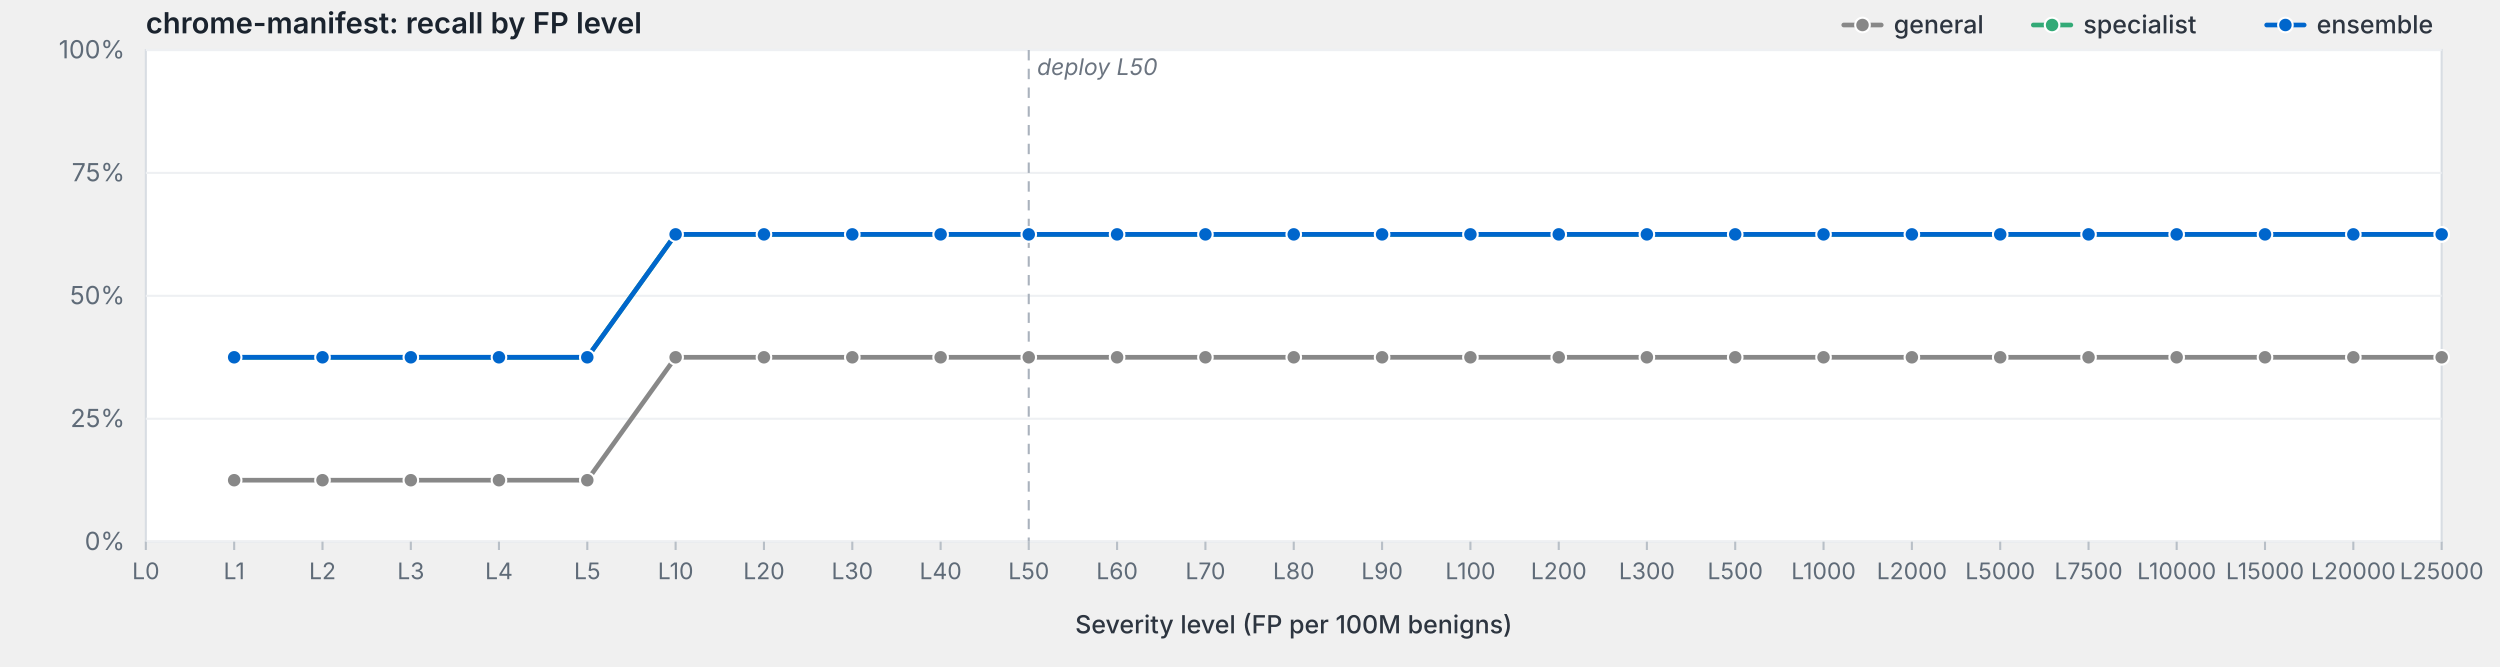
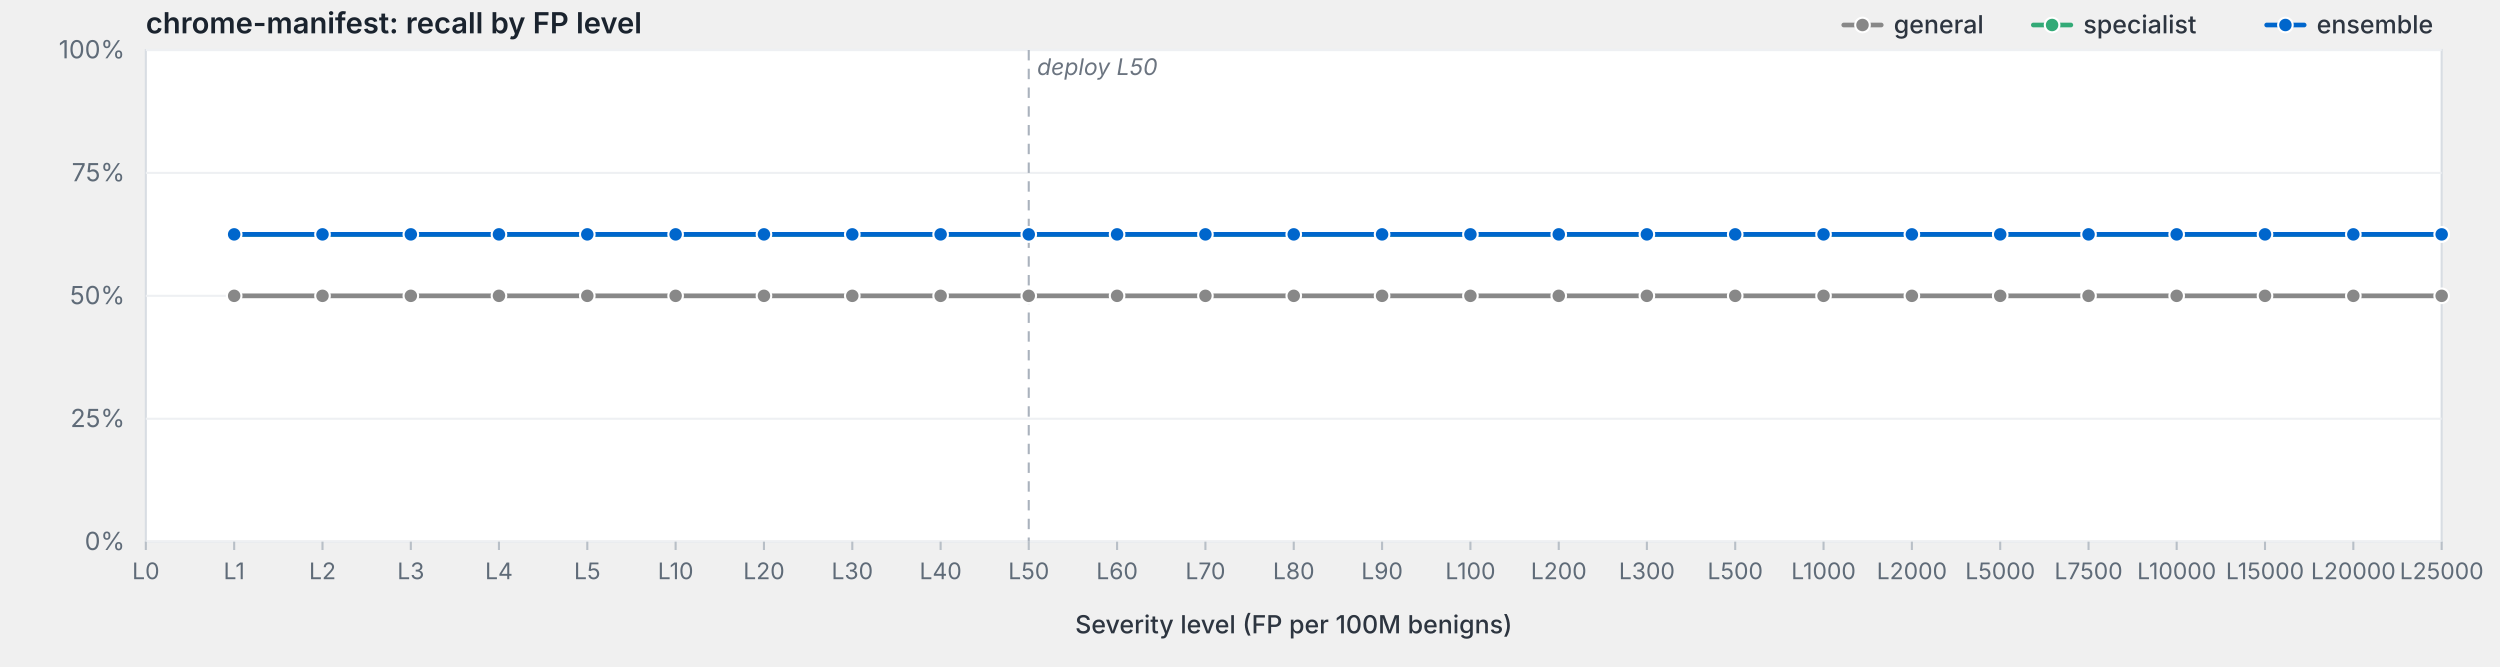
<svg xmlns="http://www.w3.org/2000/svg" viewBox="0 0 1200 320" width="1200" height="320" preserveAspectRatio="xMidYMid meet" role="img" aria-label="chrome-manifest: recall by FP level">
  <style>svg { background: #fdfdfd; }.frame { fill: #fff; stroke: #d8dde3; stroke-width: 1; }.grid { stroke: #eef0f3; stroke-width: 1; }.tick { stroke: #b8bfc7; stroke-width: 1; }.axis-label { fill: #5f6b78; font-family: -apple-system, BlinkMacSystemFont, "Segoe UI", system-ui, sans-serif; font-size: 12px; }.x-label { fill: #5f6b78; font-family: -apple-system, BlinkMacSystemFont, "Segoe UI", system-ui, sans-serif; font-size: 11px; }.axis-title { fill: #2d3540; font-family: -apple-system, BlinkMacSystemFont, "Segoe UI", system-ui, sans-serif; font-size: 12px; font-weight: 500; }.title { fill: #1a232e; font-family: -apple-system, BlinkMacSystemFont, "Segoe UI", system-ui, sans-serif; font-size: 14px; font-weight: 600; }.deploy-marker { stroke: #aab2bd; stroke-width: 1; stroke-dasharray: 5,4; }.deploy-label { fill: #6b7480; font-family: -apple-system, BlinkMacSystemFont, "Segoe UI", system-ui, sans-serif; font-size: 11px; font-style: italic; }.curve { fill: none; stroke-width: 2.25; stroke-linejoin: round; stroke-linecap: round; }.marker { stroke: #fff; stroke-width: 1; }.legend-text { fill: #2d3540; font-family: -apple-system, BlinkMacSystemFont, "Segoe UI", system-ui, sans-serif; font-size: 12px; font-weight: 500; }</style>
  <text class="title" x="70" y="16">chrome-manifest: recall by FP level</text>
  <rect class="frame" x="70" y="24" width="1102" height="236" />
  <line class="grid" x1="70" y1="260.0" x2="1172" y2="260.0" />
  <text class="axis-label" x="60" y="264.0" text-anchor="end">0%</text>
  <line class="grid" x1="70" y1="201.0" x2="1172" y2="201.0" />
  <text class="axis-label" x="60" y="205.0" text-anchor="end">25%</text>
  <line class="grid" x1="70" y1="142.0" x2="1172" y2="142.0" />
  <text class="axis-label" x="60" y="146.0" text-anchor="end">50%</text>
  <line class="grid" x1="70" y1="83.0" x2="1172" y2="83.0" />
  <text class="axis-label" x="60" y="87.0" text-anchor="end">75%</text>
  <line class="grid" x1="70" y1="24.0" x2="1172" y2="24.0" />
  <text class="axis-label" x="60" y="28.0" text-anchor="end">100%</text>
  <line class="deploy-marker" x1="493.8" y1="24" x2="493.8" y2="260" />
  <text class="deploy-label" x="497.8" y="36" text-anchor="start">deploy L50</text>
  <line class="tick" x1="70.0" y1="260" x2="70.0" y2="264" />
  <text class="x-label" x="70.0" y="278" text-anchor="middle">L0</text>
  <line class="tick" x1="112.4" y1="260" x2="112.4" y2="264" />
  <text class="x-label" x="112.4" y="278" text-anchor="middle">L1</text>
  <line class="tick" x1="154.8" y1="260" x2="154.8" y2="264" />
  <text class="x-label" x="154.8" y="278" text-anchor="middle">L2</text>
  <line class="tick" x1="197.2" y1="260" x2="197.2" y2="264" />
  <text class="x-label" x="197.2" y="278" text-anchor="middle">L3</text>
  <line class="tick" x1="239.5" y1="260" x2="239.5" y2="264" />
  <text class="x-label" x="239.5" y="278" text-anchor="middle">L4</text>
  <line class="tick" x1="281.9" y1="260" x2="281.9" y2="264" />
  <text class="x-label" x="281.9" y="278" text-anchor="middle">L5</text>
  <line class="tick" x1="324.3" y1="260" x2="324.3" y2="264" />
  <text class="x-label" x="324.3" y="278" text-anchor="middle">L10</text>
  <line class="tick" x1="366.7" y1="260" x2="366.7" y2="264" />
  <text class="x-label" x="366.7" y="278" text-anchor="middle">L20</text>
  <line class="tick" x1="409.1" y1="260" x2="409.1" y2="264" />
  <text class="x-label" x="409.1" y="278" text-anchor="middle">L30</text>
  <line class="tick" x1="451.5" y1="260" x2="451.5" y2="264" />
  <text class="x-label" x="451.5" y="278" text-anchor="middle">L40</text>
  <line class="tick" x1="493.8" y1="260" x2="493.8" y2="264" />
  <text class="x-label" x="493.8" y="278" text-anchor="middle">L50</text>
  <line class="tick" x1="536.2" y1="260" x2="536.2" y2="264" />
  <text class="x-label" x="536.2" y="278" text-anchor="middle">L60</text>
  <line class="tick" x1="578.6" y1="260" x2="578.6" y2="264" />
  <text class="x-label" x="578.6" y="278" text-anchor="middle">L70</text>
  <line class="tick" x1="621.0" y1="260" x2="621.0" y2="264" />
  <text class="x-label" x="621.0" y="278" text-anchor="middle">L80</text>
  <line class="tick" x1="663.4" y1="260" x2="663.4" y2="264" />
  <text class="x-label" x="663.4" y="278" text-anchor="middle">L90</text>
  <line class="tick" x1="705.8" y1="260" x2="705.8" y2="264" />
  <text class="x-label" x="705.8" y="278" text-anchor="middle">L100</text>
  <line class="tick" x1="748.2" y1="260" x2="748.2" y2="264" />
  <text class="x-label" x="748.2" y="278" text-anchor="middle">L200</text>
  <line class="tick" x1="790.5" y1="260" x2="790.5" y2="264" />
  <text class="x-label" x="790.5" y="278" text-anchor="middle">L300</text>
  <line class="tick" x1="832.9" y1="260" x2="832.9" y2="264" />
  <text class="x-label" x="832.9" y="278" text-anchor="middle">L500</text>
  <line class="tick" x1="875.3" y1="260" x2="875.3" y2="264" />
  <text class="x-label" x="875.3" y="278" text-anchor="middle">L1000</text>
  <line class="tick" x1="917.7" y1="260" x2="917.7" y2="264" />
  <text class="x-label" x="917.7" y="278" text-anchor="middle">L2000</text>
  <line class="tick" x1="960.1" y1="260" x2="960.1" y2="264" />
  <text class="x-label" x="960.1" y="278" text-anchor="middle">L5000</text>
  <line class="tick" x1="1002.5" y1="260" x2="1002.5" y2="264" />
  <text class="x-label" x="1002.5" y="278" text-anchor="middle">L7500</text>
  <line class="tick" x1="1044.8" y1="260" x2="1044.8" y2="264" />
  <text class="x-label" x="1044.8" y="278" text-anchor="middle">L10000</text>
  <line class="tick" x1="1087.2" y1="260" x2="1087.2" y2="264" />
  <text class="x-label" x="1087.2" y="278" text-anchor="middle">L15000</text>
  <line class="tick" x1="1129.6" y1="260" x2="1129.6" y2="264" />
  <text class="x-label" x="1129.6" y="278" text-anchor="middle">L20000</text>
  <line class="tick" x1="1172.0" y1="260" x2="1172.0" y2="264" />
  <text class="x-label" x="1172.0" y="278" text-anchor="middle">L25000</text>
  <text class="axis-title" x="621.0" y="304" text-anchor="middle">Severity level (FP per 100M benigns)</text>
-   <path class="curve" d="M112.4,230.5 L154.8,230.5 L197.2,230.5 L239.5,230.5 L281.9,230.5 L324.3,171.5 L366.7,171.5 L409.1,171.5 L451.5,171.5 L493.8,171.5 L536.2,171.5 L578.6,171.5 L621.0,171.5 L663.4,171.5 L705.8,171.5 L748.2,171.5 L790.5,171.5 L832.9,171.5 L875.3,171.5 L917.7,171.5 L960.1,171.5 L1002.5,171.5 L1044.8,171.5 L1087.2,171.5 L1129.6,171.5 L1172.0,171.5" stroke="#888" />
-   <circle class="marker" cx="112.4" cy="230.5" r="3.5" fill="#888" />
-   <circle class="marker" cx="154.8" cy="230.5" r="3.5" fill="#888" />
-   <circle class="marker" cx="197.2" cy="230.5" r="3.5" fill="#888" />
-   <circle class="marker" cx="239.5" cy="230.5" r="3.5" fill="#888" />
-   <circle class="marker" cx="281.9" cy="230.5" r="3.5" fill="#888" />
-   <circle class="marker" cx="324.3" cy="171.5" r="3.5" fill="#888" />
-   <circle class="marker" cx="366.7" cy="171.5" r="3.5" fill="#888" />
-   <circle class="marker" cx="409.1" cy="171.5" r="3.5" fill="#888" />
-   <circle class="marker" cx="451.5" cy="171.5" r="3.5" fill="#888" />
-   <circle class="marker" cx="493.8" cy="171.5" r="3.5" fill="#888" />
-   <circle class="marker" cx="536.2" cy="171.5" r="3.5" fill="#888" />
-   <circle class="marker" cx="578.6" cy="171.5" r="3.5" fill="#888" />
-   <circle class="marker" cx="621.0" cy="171.5" r="3.5" fill="#888" />
-   <circle class="marker" cx="663.4" cy="171.5" r="3.5" fill="#888" />
-   <circle class="marker" cx="705.8" cy="171.5" r="3.5" fill="#888" />
-   <circle class="marker" cx="748.2" cy="171.5" r="3.5" fill="#888" />
-   <circle class="marker" cx="790.5" cy="171.5" r="3.5" fill="#888" />
-   <circle class="marker" cx="832.9" cy="171.5" r="3.5" fill="#888" />
-   <circle class="marker" cx="875.3" cy="171.5" r="3.5" fill="#888" />
-   <circle class="marker" cx="917.7" cy="171.5" r="3.5" fill="#888" />
-   <circle class="marker" cx="960.1" cy="171.5" r="3.5" fill="#888" />
-   <circle class="marker" cx="1002.5" cy="171.5" r="3.5" fill="#888" />
-   <circle class="marker" cx="1044.8" cy="171.5" r="3.5" fill="#888" />
-   <circle class="marker" cx="1087.2" cy="171.5" r="3.5" fill="#888" />
-   <circle class="marker" cx="1129.6" cy="171.5" r="3.5" fill="#888" />
-   <circle class="marker" cx="1172.0" cy="171.5" r="3.5" fill="#888" />
-   <path class="curve" d="M112.4,171.5 L154.8,171.5 L197.2,171.5 L239.5,171.5 L281.9,171.5 L324.3,112.5 L366.7,112.5 L409.1,112.5 L451.5,112.5 L493.8,112.5 L536.2,112.5 L578.6,112.5 L621.0,112.5 L663.4,112.5 L705.8,112.5 L748.2,112.5 L790.5,112.5 L832.9,112.5 L875.3,112.5 L917.7,112.5 L960.1,112.5 L1002.5,112.5 L1044.8,112.5 L1087.2,112.5 L1129.6,112.5 L1172.0,112.5" stroke="#3a7" />
-   <circle class="marker" cx="112.4" cy="171.5" r="3.5" fill="#3a7" />
-   <circle class="marker" cx="154.8" cy="171.5" r="3.5" fill="#3a7" />
-   <circle class="marker" cx="197.2" cy="171.5" r="3.5" fill="#3a7" />
-   <circle class="marker" cx="239.5" cy="171.5" r="3.5" fill="#3a7" />
-   <circle class="marker" cx="281.9" cy="171.5" r="3.5" fill="#3a7" />
+   <path class="curve" d="M112.4,142.0 L154.8,142.0 L197.2,142.0 L239.5,142.0 L281.9,142.0 L324.3,142.0 L366.7,142.0 L409.1,142.0 L451.5,142.0 L493.8,142.0 L536.2,142.0 L578.6,142.0 L621.0,142.0 L663.4,142.0 L705.8,142.0 L748.2,142.0 L790.5,142.0 L832.9,142.0 L875.3,142.0 L917.7,142.0 L960.1,142.0 L1002.5,142.0 L1044.8,142.0 L1087.2,142.0 L1129.6,142.0 L1172.0,142.0" stroke="#888" />
+   <circle class="marker" cx="112.4" cy="142.0" r="3.5" fill="#888" />
+   <circle class="marker" cx="154.8" cy="142.0" r="3.5" fill="#888" />
+   <circle class="marker" cx="197.2" cy="142.0" r="3.5" fill="#888" />
+   <circle class="marker" cx="239.5" cy="142.0" r="3.5" fill="#888" />
+   <circle class="marker" cx="281.9" cy="142.0" r="3.5" fill="#888" />
+   <circle class="marker" cx="324.3" cy="142.0" r="3.5" fill="#888" />
+   <circle class="marker" cx="366.7" cy="142.0" r="3.5" fill="#888" />
+   <circle class="marker" cx="409.1" cy="142.0" r="3.5" fill="#888" />
+   <circle class="marker" cx="451.5" cy="142.0" r="3.5" fill="#888" />
+   <circle class="marker" cx="493.8" cy="142.0" r="3.5" fill="#888" />
+   <circle class="marker" cx="536.2" cy="142.0" r="3.5" fill="#888" />
+   <circle class="marker" cx="578.6" cy="142.0" r="3.5" fill="#888" />
+   <circle class="marker" cx="621.0" cy="142.0" r="3.5" fill="#888" />
+   <circle class="marker" cx="663.4" cy="142.0" r="3.5" fill="#888" />
+   <circle class="marker" cx="705.8" cy="142.0" r="3.5" fill="#888" />
+   <circle class="marker" cx="748.2" cy="142.0" r="3.5" fill="#888" />
+   <circle class="marker" cx="790.5" cy="142.0" r="3.5" fill="#888" />
+   <circle class="marker" cx="832.9" cy="142.0" r="3.5" fill="#888" />
+   <circle class="marker" cx="875.3" cy="142.0" r="3.5" fill="#888" />
+   <circle class="marker" cx="917.7" cy="142.0" r="3.5" fill="#888" />
+   <circle class="marker" cx="960.1" cy="142.0" r="3.5" fill="#888" />
+   <circle class="marker" cx="1002.5" cy="142.0" r="3.5" fill="#888" />
+   <circle class="marker" cx="1044.8" cy="142.0" r="3.5" fill="#888" />
+   <circle class="marker" cx="1087.2" cy="142.0" r="3.5" fill="#888" />
+   <circle class="marker" cx="1129.6" cy="142.0" r="3.5" fill="#888" />
+   <circle class="marker" cx="1172.0" cy="142.0" r="3.5" fill="#888" />
+   <path class="curve" d="M112.4,112.5 L154.8,112.5 L197.2,112.5 L239.5,112.5 L281.9,112.5 L324.3,112.5 L366.7,112.5 L409.1,112.5 L451.5,112.5 L493.8,112.5 L536.2,112.5 L578.6,112.5 L621.0,112.5 L663.4,112.5 L705.8,112.5 L748.2,112.5 L790.5,112.5 L832.9,112.5 L875.3,112.5 L917.7,112.5 L960.1,112.5 L1002.5,112.5 L1044.8,112.5 L1087.2,112.5 L1129.6,112.5 L1172.0,112.5" stroke="#3a7" />
+   <circle class="marker" cx="112.4" cy="112.5" r="3.5" fill="#3a7" />
+   <circle class="marker" cx="154.8" cy="112.5" r="3.5" fill="#3a7" />
+   <circle class="marker" cx="197.2" cy="112.5" r="3.5" fill="#3a7" />
+   <circle class="marker" cx="239.5" cy="112.5" r="3.5" fill="#3a7" />
+   <circle class="marker" cx="281.9" cy="112.5" r="3.5" fill="#3a7" />
  <circle class="marker" cx="324.3" cy="112.5" r="3.5" fill="#3a7" />
  <circle class="marker" cx="366.7" cy="112.5" r="3.5" fill="#3a7" />
  <circle class="marker" cx="409.1" cy="112.5" r="3.5" fill="#3a7" />
  <circle class="marker" cx="451.5" cy="112.5" r="3.5" fill="#3a7" />
  <circle class="marker" cx="493.8" cy="112.5" r="3.5" fill="#3a7" />
  <circle class="marker" cx="536.2" cy="112.5" r="3.5" fill="#3a7" />
  <circle class="marker" cx="578.6" cy="112.5" r="3.5" fill="#3a7" />
  <circle class="marker" cx="621.0" cy="112.5" r="3.5" fill="#3a7" />
  <circle class="marker" cx="663.4" cy="112.5" r="3.5" fill="#3a7" />
  <circle class="marker" cx="705.8" cy="112.5" r="3.5" fill="#3a7" />
  <circle class="marker" cx="748.2" cy="112.5" r="3.5" fill="#3a7" />
  <circle class="marker" cx="790.5" cy="112.5" r="3.5" fill="#3a7" />
  <circle class="marker" cx="832.9" cy="112.5" r="3.5" fill="#3a7" />
  <circle class="marker" cx="875.3" cy="112.5" r="3.5" fill="#3a7" />
  <circle class="marker" cx="917.7" cy="112.5" r="3.5" fill="#3a7" />
  <circle class="marker" cx="960.1" cy="112.5" r="3.5" fill="#3a7" />
  <circle class="marker" cx="1002.5" cy="112.5" r="3.5" fill="#3a7" />
  <circle class="marker" cx="1044.8" cy="112.5" r="3.5" fill="#3a7" />
  <circle class="marker" cx="1087.2" cy="112.5" r="3.5" fill="#3a7" />
  <circle class="marker" cx="1129.6" cy="112.5" r="3.5" fill="#3a7" />
  <circle class="marker" cx="1172.0" cy="112.5" r="3.5" fill="#3a7" />
-   <path class="curve" d="M112.4,171.5 L154.8,171.5 L197.2,171.5 L239.5,171.5 L281.9,171.5 L324.3,112.5 L366.7,112.5 L409.1,112.5 L451.5,112.5 L493.8,112.5 L536.2,112.5 L578.6,112.5 L621.0,112.5 L663.4,112.5 L705.8,112.5 L748.2,112.5 L790.5,112.5 L832.9,112.5 L875.3,112.5 L917.7,112.5 L960.1,112.5 L1002.5,112.5 L1044.8,112.5 L1087.2,112.5 L1129.6,112.5 L1172.0,112.5" stroke="#06c" />
-   <circle class="marker" cx="112.4" cy="171.5" r="3.5" fill="#06c" />
-   <circle class="marker" cx="154.8" cy="171.5" r="3.5" fill="#06c" />
-   <circle class="marker" cx="197.2" cy="171.5" r="3.5" fill="#06c" />
-   <circle class="marker" cx="239.5" cy="171.5" r="3.5" fill="#06c" />
-   <circle class="marker" cx="281.9" cy="171.5" r="3.5" fill="#06c" />
+   <path class="curve" d="M112.4,112.5 L154.8,112.5 L197.2,112.5 L239.5,112.5 L281.9,112.5 L324.3,112.5 L366.7,112.5 L409.1,112.5 L451.5,112.5 L493.8,112.5 L536.2,112.5 L578.6,112.5 L621.0,112.5 L663.4,112.5 L705.8,112.5 L748.2,112.5 L790.5,112.5 L832.9,112.5 L875.3,112.5 L917.7,112.5 L960.1,112.5 L1002.5,112.5 L1044.8,112.5 L1087.2,112.5 L1129.6,112.5 L1172.0,112.5" stroke="#06c" />
+   <circle class="marker" cx="112.4" cy="112.5" r="3.5" fill="#06c" />
+   <circle class="marker" cx="154.8" cy="112.5" r="3.5" fill="#06c" />
+   <circle class="marker" cx="197.2" cy="112.5" r="3.5" fill="#06c" />
+   <circle class="marker" cx="239.5" cy="112.5" r="3.5" fill="#06c" />
+   <circle class="marker" cx="281.9" cy="112.5" r="3.5" fill="#06c" />
  <circle class="marker" cx="324.3" cy="112.5" r="3.5" fill="#06c" />
  <circle class="marker" cx="366.7" cy="112.5" r="3.5" fill="#06c" />
  <circle class="marker" cx="409.1" cy="112.5" r="3.5" fill="#06c" />
  <circle class="marker" cx="451.5" cy="112.5" r="3.5" fill="#06c" />
  <circle class="marker" cx="493.8" cy="112.5" r="3.5" fill="#06c" />
  <circle class="marker" cx="536.2" cy="112.5" r="3.5" fill="#06c" />
  <circle class="marker" cx="578.6" cy="112.5" r="3.5" fill="#06c" />
  <circle class="marker" cx="621.0" cy="112.5" r="3.5" fill="#06c" />
  <circle class="marker" cx="663.4" cy="112.5" r="3.5" fill="#06c" />
  <circle class="marker" cx="705.8" cy="112.5" r="3.5" fill="#06c" />
  <circle class="marker" cx="748.2" cy="112.5" r="3.5" fill="#06c" />
  <circle class="marker" cx="790.5" cy="112.5" r="3.5" fill="#06c" />
  <circle class="marker" cx="832.9" cy="112.5" r="3.5" fill="#06c" />
  <circle class="marker" cx="875.3" cy="112.5" r="3.5" fill="#06c" />
  <circle class="marker" cx="917.7" cy="112.5" r="3.5" fill="#06c" />
  <circle class="marker" cx="960.1" cy="112.5" r="3.5" fill="#06c" />
  <circle class="marker" cx="1002.5" cy="112.5" r="3.5" fill="#06c" />
  <circle class="marker" cx="1044.8" cy="112.5" r="3.5" fill="#06c" />
  <circle class="marker" cx="1087.2" cy="112.5" r="3.5" fill="#06c" />
  <circle class="marker" cx="1129.6" cy="112.5" r="3.5" fill="#06c" />
  <circle class="marker" cx="1172.0" cy="112.5" r="3.5" fill="#06c" />
  <line x1="1088.0" y1="12.0" x2="1106.0" y2="12.0" stroke="#06c" stroke-width="2.25" stroke-linecap="round" />
  <circle cx="1097.0" cy="12.0" r="3.5" fill="#06c" stroke="#fff" stroke-width="1" />
  <text class="legend-text" x="1112.0" y="16.0">ensemble</text>
  <line x1="976.0" y1="12.0" x2="994.0" y2="12.0" stroke="#3a7" stroke-width="2.25" stroke-linecap="round" />
  <circle cx="985.0" cy="12.0" r="3.5" fill="#3a7" stroke="#fff" stroke-width="1" />
  <text class="legend-text" x="1000.0" y="16.0">specialist</text>
  <line x1="885.0" y1="12.0" x2="903.0" y2="12.0" stroke="#888" stroke-width="2.25" stroke-linecap="round" />
  <circle cx="894.0" cy="12.0" r="3.5" fill="#888" stroke="#fff" stroke-width="1" />
  <text class="legend-text" x="909.0" y="16.0">general</text>
</svg>
